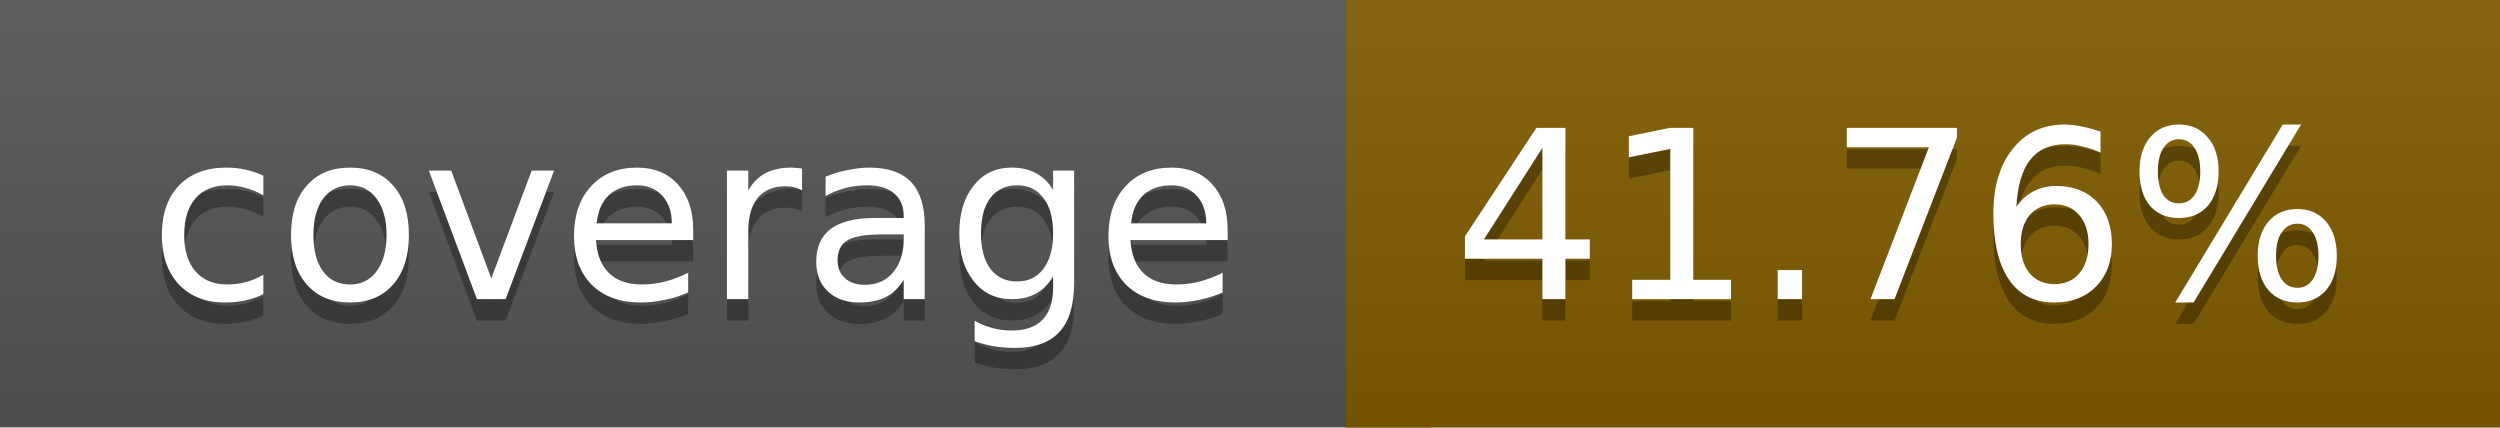
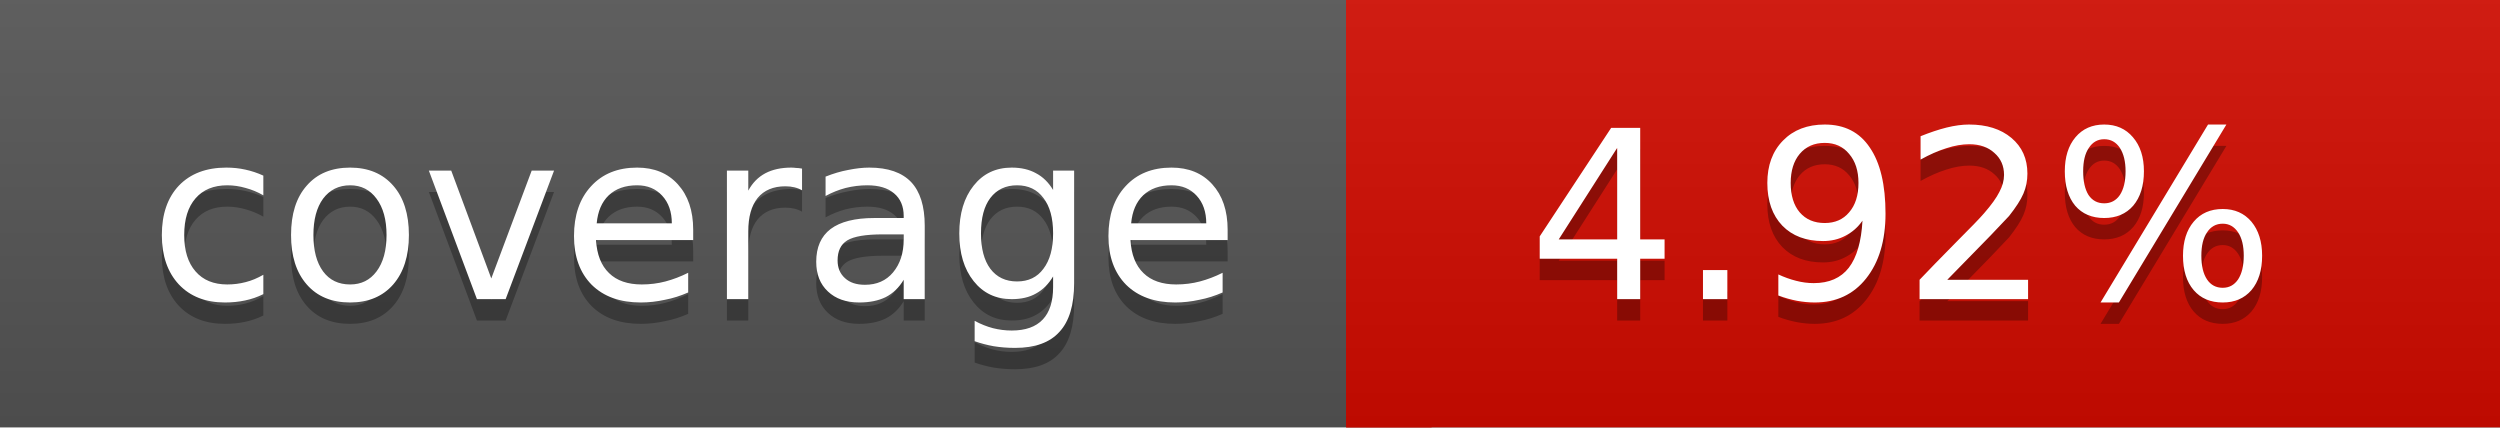
<svg xmlns="http://www.w3.org/2000/svg" width="117" height="20">
  <linearGradient id="a" x2="0" y2="100%">
    <stop offset="0" stop-color="#bbb" stop-opacity=".1" />
    <stop offset="1" stop-opacity=".1" />
  </linearGradient>
  <rect rx="0" width="117" height="20" fill="#555" />
-   <rect rx="0" x="63" width="54" height="20" fill="#815c00" />
-   <path fill="#815c00" d="M63 0h4v20h-4z" />
+   <rect rx="0" x="63" width="54" height="20" fill="#d20b00" />
+   <path fill="#d20b00" d="M63 0h4v20h-4z" />
  <rect rx="0" width="117" height="20" fill="url(#a)" />
  <g fill="#fff" text-anchor="middle" font-family="DejaVu Sans,Verdana,Geneva,sans-serif" font-size="11">
    <text x="32.5" y="15" fill="#010101" fill-opacity=".3">coverage</text>
    <text x="32.5" y="14">coverage</text>
-     <text x="89" y="15" fill="#010101" fill-opacity=".3">41.76%</text>
-     <text x="89" y="14">41.76%</text>
+     <text x="89" y="15" fill="#010101" fill-opacity=".3">4.92%</text>
+     <text x="89" y="14">4.92%</text>
  </g>
</svg>
